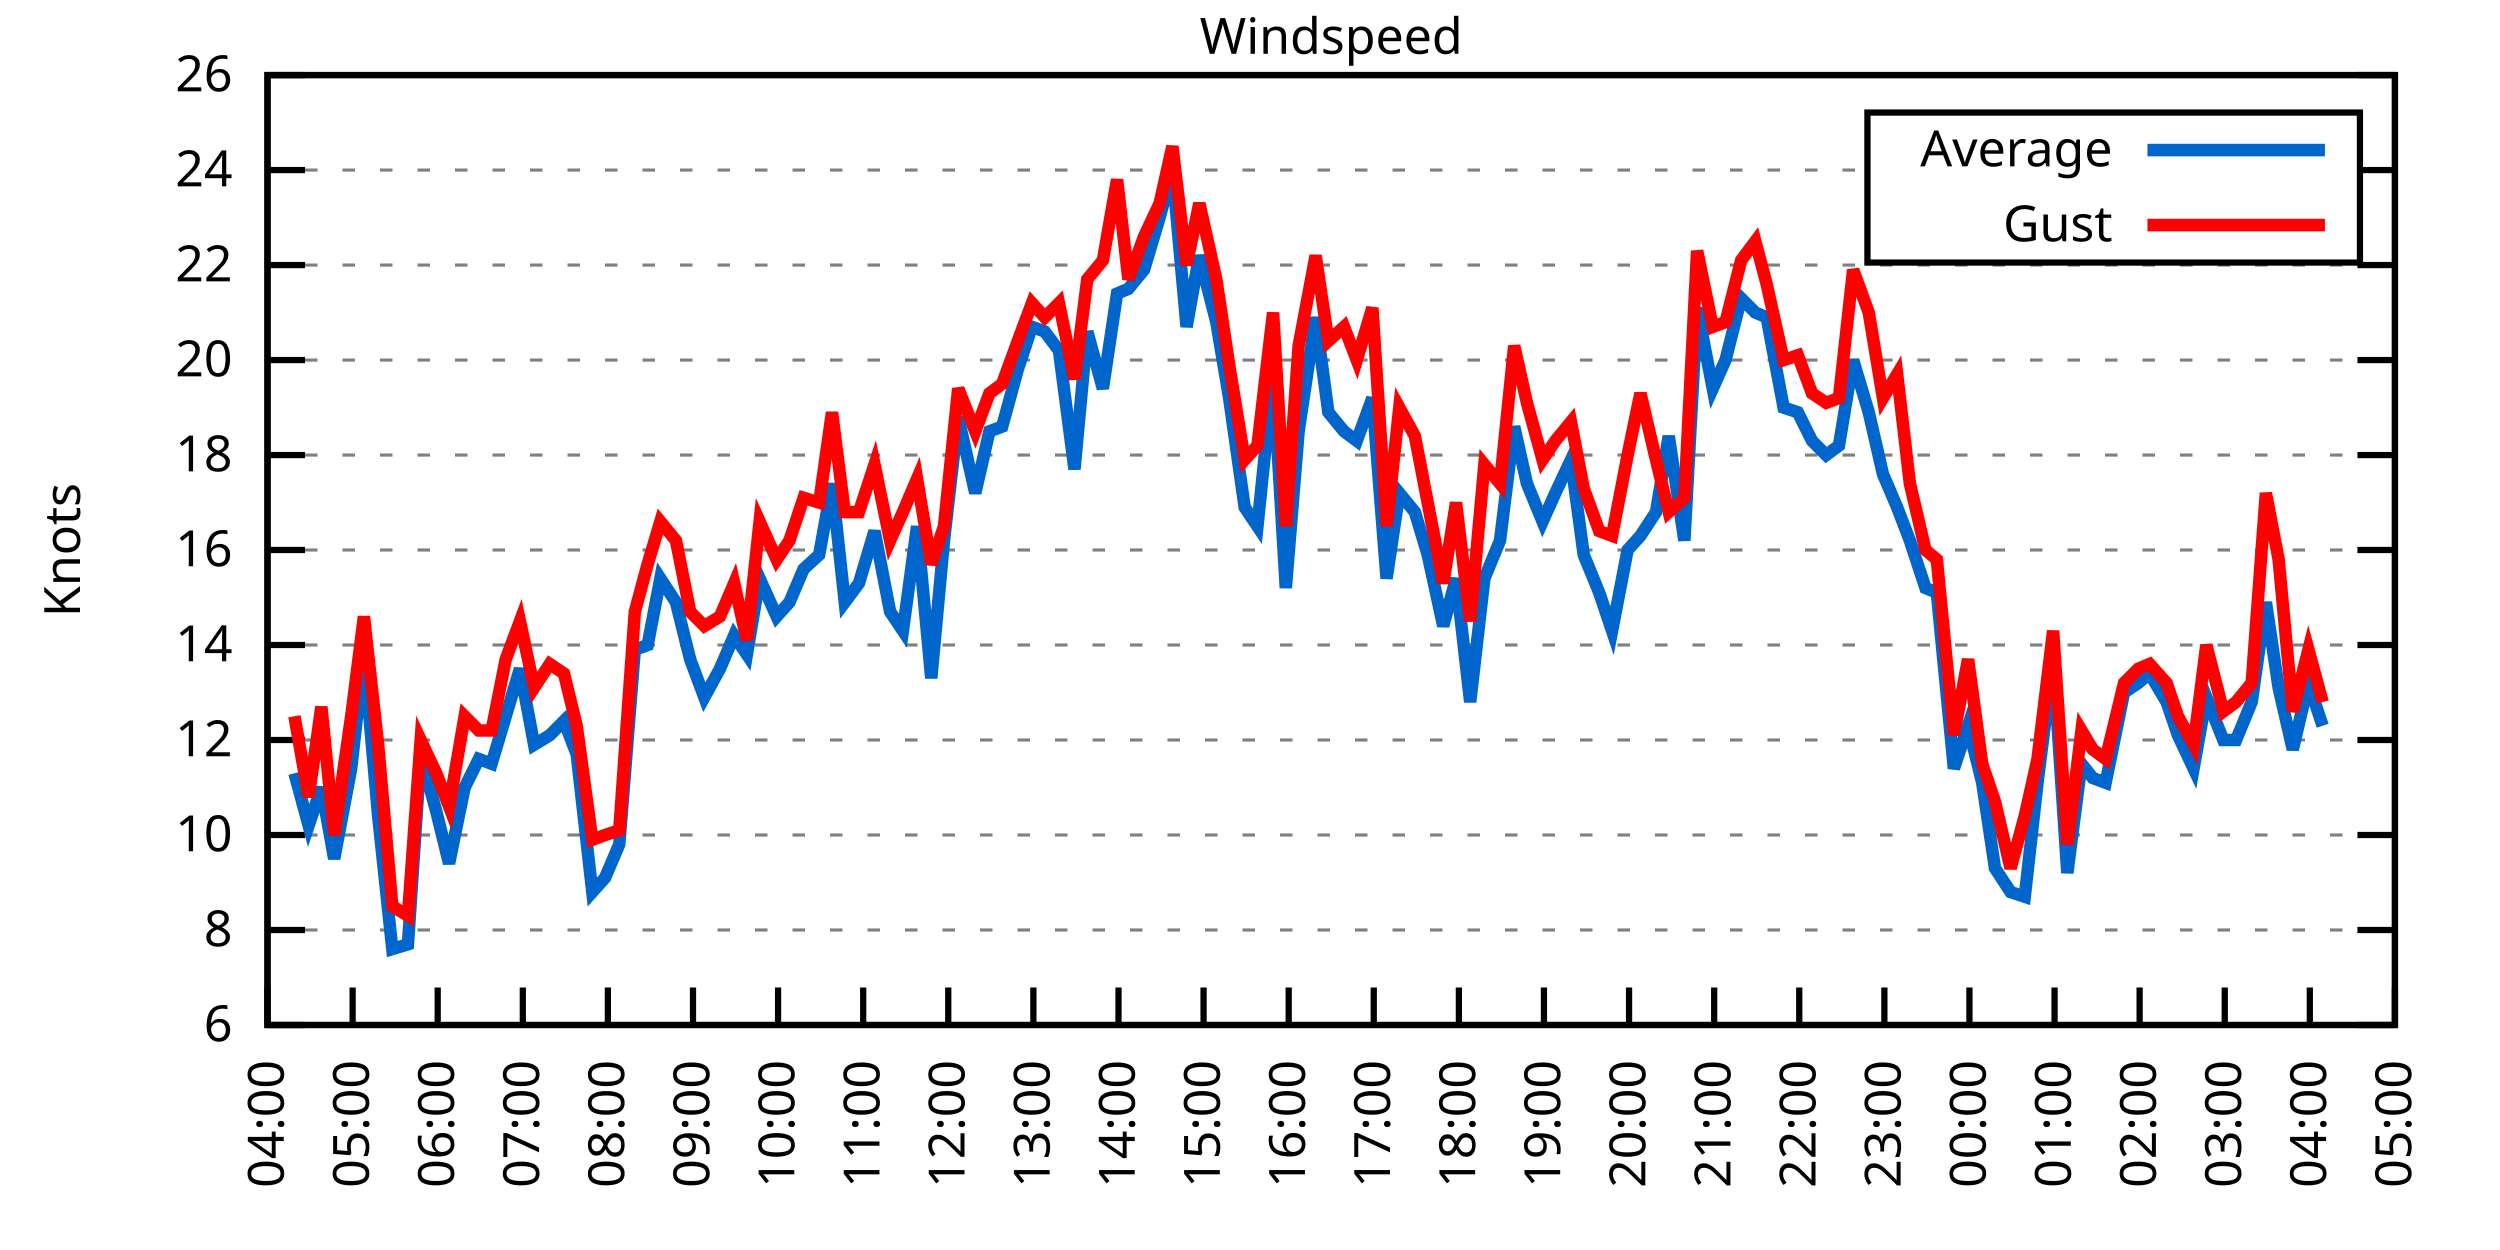
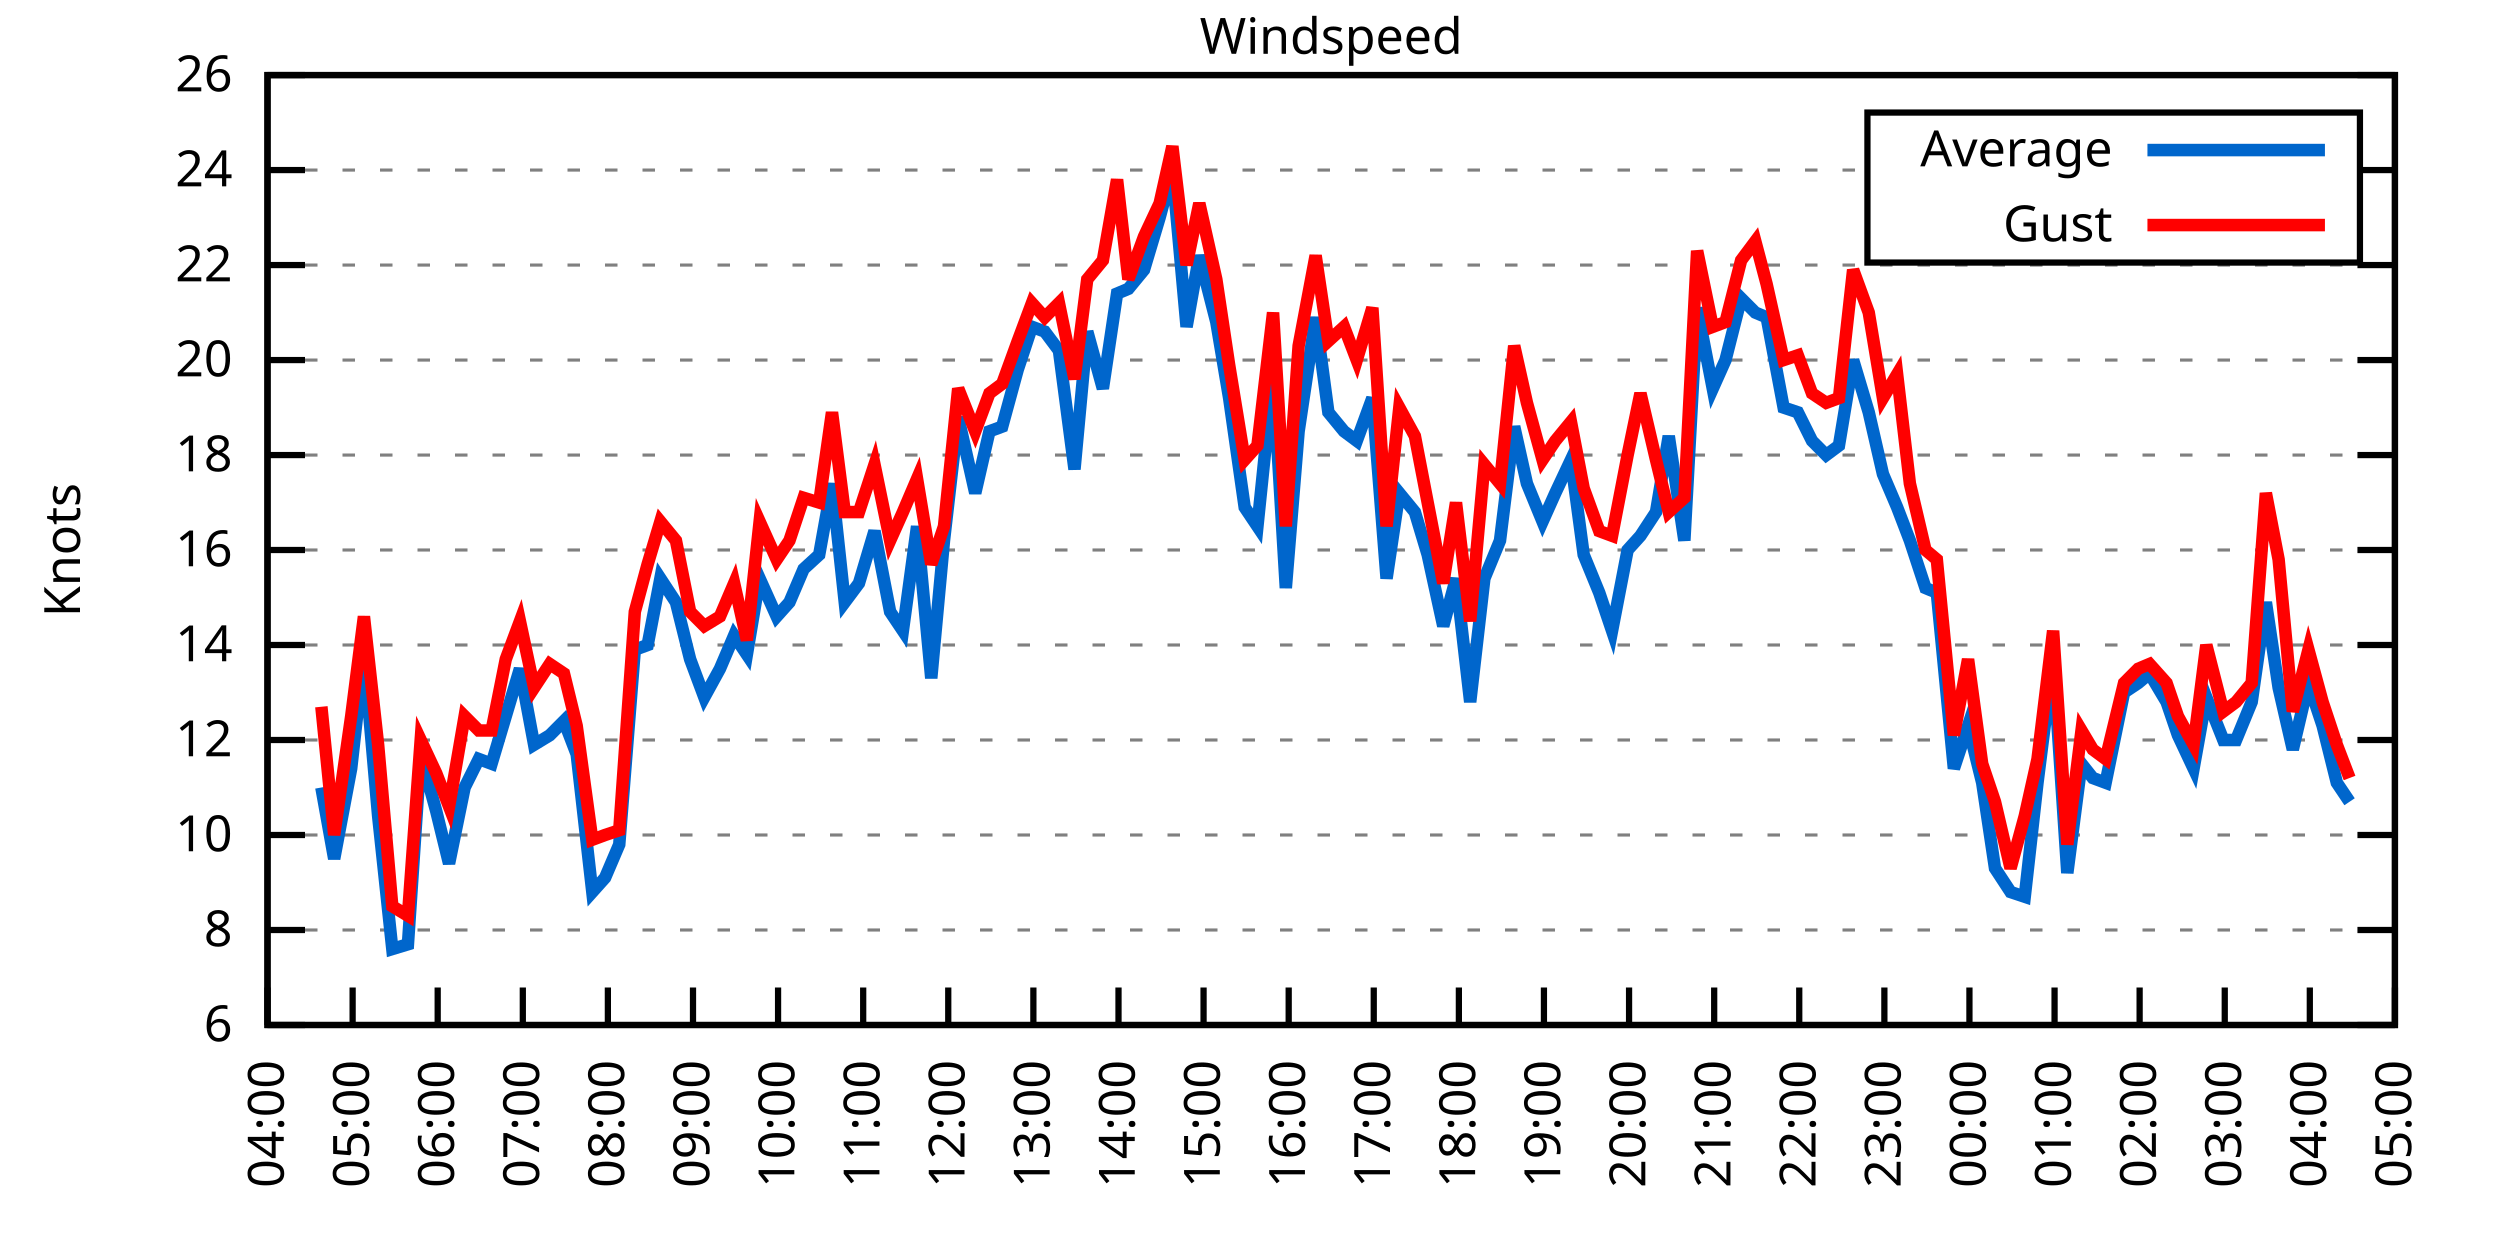
<svg xmlns="http://www.w3.org/2000/svg" xmlns:xlink="http://www.w3.org/1999/xlink" width="400" height="200" viewBox="0 0 400 200">
  <g id="gnuplot_canvas">
    <rect x="0" y="0" width="400" height="200" fill="none" />
    <defs>
      <circle id="gpDot" r="0.5" stroke-width="0.5" stroke="currentColor" />
      <path id="gpPt0" stroke-width="0.333" stroke="currentColor" d="M-1,0 h2 M0,-1 v2" />
      <path id="gpPt1" stroke-width="0.333" stroke="currentColor" d="M-1,-1 L1,1 M1,-1 L-1,1" />
      <path id="gpPt2" stroke-width="0.333" stroke="currentColor" d="M-1,0 L1,0 M0,-1 L0,1 M-1,-1 L1,1 M-1,1 L1,-1" />
      <rect id="gpPt3" stroke-width="0.333" stroke="currentColor" x="-1" y="-1" width="2" height="2" />
      <rect id="gpPt4" stroke-width="0.333" stroke="currentColor" fill="currentColor" x="-1" y="-1" width="2" height="2" />
      <circle id="gpPt5" stroke-width="0.333" stroke="currentColor" cx="0" cy="0" r="1" />
      <use xlink:href="#gpPt5" id="gpPt6" fill="currentColor" stroke="none" />
      <path id="gpPt7" stroke-width="0.333" stroke="currentColor" d="M0,-1.33 L-1.33,0.67 L1.33,0.67 z" />
      <use xlink:href="#gpPt7" id="gpPt8" fill="currentColor" stroke="none" />
      <use xlink:href="#gpPt7" id="gpPt9" stroke="currentColor" transform="rotate(180)" />
      <use xlink:href="#gpPt9" id="gpPt10" fill="currentColor" stroke="none" />
      <use xlink:href="#gpPt3" id="gpPt11" stroke="currentColor" transform="rotate(45)" />
      <use xlink:href="#gpPt11" id="gpPt12" fill="currentColor" stroke="none" />
      <path id="gpPt13" stroke-width="0.333" stroke="currentColor" d="M0,1.330 L1.265,0.411 L0.782,-1.067 L-0.782,-1.076 L-1.265,0.411 z" />
      <use xlink:href="#gpPt13" id="gpPt14" fill="currentColor" stroke="none" />
      <filter id="textbox" filterUnits="objectBoundingBox" x="0" y="0" height="1" width="1">
        <feFlood flood-color="white" flood-opacity="1" result="bgnd" />
        <feComposite in="SourceGraphic" in2="bgnd" operator="atop" />
      </filter>
      <filter id="greybox" filterUnits="objectBoundingBox" x="0" y="0" height="1" width="1">
        <feFlood flood-color="lightgrey" flood-opacity="1" result="grey" />
        <feComposite in="SourceGraphic" in2="grey" operator="atop" />
      </filter>
    </defs>
    <g fill="none" color="white" stroke="currentColor" stroke-width="1.00" stroke-linecap="butt" stroke-linejoin="miter">
</g>
    <g fill="none" color="black" stroke="currentColor" stroke-width="1.00" stroke-linecap="butt" stroke-linejoin="miter">
      <g stroke="none" shape-rendering="crispEdges">
        <polygon fill="rgb(255, 255, 255)" points="42.80,164.00 383.18,164.00 383.18,12.02 42.80,12.02 " />
      </g>
    </g>
    <g fill="none" color="black" stroke="currentColor" stroke-width="1.00" stroke-linecap="butt" stroke-linejoin="miter">
</g>
    <g fill="none" color="black" stroke="black" stroke-width="0.50" stroke-linecap="butt" stroke-linejoin="miter">
</g>
    <g fill="none" color="gray" stroke="currentColor" stroke-width="0.50" stroke-linecap="butt" stroke-linejoin="miter">
      <path stroke="gray" stroke-dasharray="2,4" class="gridline" d="M42.80,164.00 L383.19,164.00  " />
    </g>
    <g fill="none" color="gray" stroke="gray" stroke-width="1.00" stroke-linecap="butt" stroke-linejoin="miter">
</g>
    <g fill="none" color="black" stroke="currentColor" stroke-width="1.00" stroke-linecap="butt" stroke-linejoin="miter">
      <path stroke="black" d="M42.80,164.00 L48.80,164.00 M383.19,164.00 L377.19,164.00  " />
      <g transform="translate(37.20,166.60)" stroke="none" fill="black" font-family="Sans" font-size="8.00" text-anchor="end">
        <text>
          <tspan font-family="Sans"> 6</tspan>
        </text>
      </g>
    </g>
    <g fill="none" color="black" stroke="currentColor" stroke-width="1.00" stroke-linecap="butt" stroke-linejoin="miter">
</g>
    <g fill="none" color="black" stroke="black" stroke-width="0.50" stroke-linecap="butt" stroke-linejoin="miter">
</g>
    <g fill="none" color="gray" stroke="currentColor" stroke-width="0.50" stroke-linecap="butt" stroke-linejoin="miter">
      <path stroke="gray" stroke-dasharray="2,4" class="gridline" d="M42.80,148.80 L383.19,148.80  " />
    </g>
    <g fill="none" color="gray" stroke="gray" stroke-width="1.00" stroke-linecap="butt" stroke-linejoin="miter">
</g>
    <g fill="none" color="black" stroke="currentColor" stroke-width="1.00" stroke-linecap="butt" stroke-linejoin="miter">
      <path stroke="black" d="M42.80,148.80 L48.80,148.80 M383.19,148.80 L377.19,148.80  " />
      <g transform="translate(37.20,151.40)" stroke="none" fill="black" font-family="Sans" font-size="8.00" text-anchor="end">
        <text>
          <tspan font-family="Sans"> 8</tspan>
        </text>
      </g>
    </g>
    <g fill="none" color="black" stroke="currentColor" stroke-width="1.00" stroke-linecap="butt" stroke-linejoin="miter">
</g>
    <g fill="none" color="black" stroke="black" stroke-width="0.50" stroke-linecap="butt" stroke-linejoin="miter">
</g>
    <g fill="none" color="gray" stroke="currentColor" stroke-width="0.50" stroke-linecap="butt" stroke-linejoin="miter">
      <path stroke="gray" stroke-dasharray="2,4" class="gridline" d="M42.80,133.60 L383.19,133.60  " />
    </g>
    <g fill="none" color="gray" stroke="gray" stroke-width="1.00" stroke-linecap="butt" stroke-linejoin="miter">
</g>
    <g fill="none" color="black" stroke="currentColor" stroke-width="1.00" stroke-linecap="butt" stroke-linejoin="miter">
      <path stroke="black" d="M42.80,133.60 L48.80,133.60 M383.19,133.60 L377.19,133.60  " />
      <g transform="translate(37.20,136.20)" stroke="none" fill="black" font-family="Sans" font-size="8.00" text-anchor="end">
        <text>
          <tspan font-family="Sans"> 10</tspan>
        </text>
      </g>
    </g>
    <g fill="none" color="black" stroke="currentColor" stroke-width="1.00" stroke-linecap="butt" stroke-linejoin="miter">
</g>
    <g fill="none" color="black" stroke="black" stroke-width="0.50" stroke-linecap="butt" stroke-linejoin="miter">
</g>
    <g fill="none" color="gray" stroke="currentColor" stroke-width="0.50" stroke-linecap="butt" stroke-linejoin="miter">
      <path stroke="gray" stroke-dasharray="2,4" class="gridline" d="M42.80,118.40 L383.19,118.40  " />
    </g>
    <g fill="none" color="gray" stroke="gray" stroke-width="1.00" stroke-linecap="butt" stroke-linejoin="miter">
</g>
    <g fill="none" color="black" stroke="currentColor" stroke-width="1.00" stroke-linecap="butt" stroke-linejoin="miter">
      <path stroke="black" d="M42.80,118.40 L48.80,118.40 M383.19,118.40 L377.19,118.40  " />
      <g transform="translate(37.20,121.00)" stroke="none" fill="black" font-family="Sans" font-size="8.00" text-anchor="end">
        <text>
          <tspan font-family="Sans"> 12</tspan>
        </text>
      </g>
    </g>
    <g fill="none" color="black" stroke="currentColor" stroke-width="1.00" stroke-linecap="butt" stroke-linejoin="miter">
</g>
    <g fill="none" color="black" stroke="black" stroke-width="0.50" stroke-linecap="butt" stroke-linejoin="miter">
</g>
    <g fill="none" color="gray" stroke="currentColor" stroke-width="0.50" stroke-linecap="butt" stroke-linejoin="miter">
      <path stroke="gray" stroke-dasharray="2,4" class="gridline" d="M42.80,103.20 L383.19,103.20  " />
    </g>
    <g fill="none" color="gray" stroke="gray" stroke-width="1.00" stroke-linecap="butt" stroke-linejoin="miter">
</g>
    <g fill="none" color="black" stroke="currentColor" stroke-width="1.00" stroke-linecap="butt" stroke-linejoin="miter">
      <path stroke="black" d="M42.80,103.20 L48.80,103.20 M383.19,103.20 L377.19,103.20  " />
      <g transform="translate(37.20,105.80)" stroke="none" fill="black" font-family="Sans" font-size="8.00" text-anchor="end">
        <text>
          <tspan font-family="Sans"> 14</tspan>
        </text>
      </g>
    </g>
    <g fill="none" color="black" stroke="currentColor" stroke-width="1.00" stroke-linecap="butt" stroke-linejoin="miter">
</g>
    <g fill="none" color="black" stroke="black" stroke-width="0.50" stroke-linecap="butt" stroke-linejoin="miter">
</g>
    <g fill="none" color="gray" stroke="currentColor" stroke-width="0.50" stroke-linecap="butt" stroke-linejoin="miter">
      <path stroke="gray" stroke-dasharray="2,4" class="gridline" d="M42.80,88.00 L383.19,88.00  " />
    </g>
    <g fill="none" color="gray" stroke="gray" stroke-width="1.00" stroke-linecap="butt" stroke-linejoin="miter">
</g>
    <g fill="none" color="black" stroke="currentColor" stroke-width="1.00" stroke-linecap="butt" stroke-linejoin="miter">
      <path stroke="black" d="M42.80,88.00 L48.80,88.00 M383.19,88.00 L377.19,88.00  " />
      <g transform="translate(37.20,90.60)" stroke="none" fill="black" font-family="Sans" font-size="8.00" text-anchor="end">
        <text>
          <tspan font-family="Sans"> 16</tspan>
        </text>
      </g>
    </g>
    <g fill="none" color="black" stroke="currentColor" stroke-width="1.00" stroke-linecap="butt" stroke-linejoin="miter">
</g>
    <g fill="none" color="black" stroke="black" stroke-width="0.50" stroke-linecap="butt" stroke-linejoin="miter">
</g>
    <g fill="none" color="gray" stroke="currentColor" stroke-width="0.50" stroke-linecap="butt" stroke-linejoin="miter">
      <path stroke="gray" stroke-dasharray="2,4" class="gridline" d="M42.80,72.81 L383.19,72.81  " />
    </g>
    <g fill="none" color="gray" stroke="gray" stroke-width="1.00" stroke-linecap="butt" stroke-linejoin="miter">
</g>
    <g fill="none" color="black" stroke="currentColor" stroke-width="1.00" stroke-linecap="butt" stroke-linejoin="miter">
      <path stroke="black" d="M42.80,72.81 L48.80,72.81 M383.19,72.81 L377.19,72.81  " />
      <g transform="translate(37.20,75.41)" stroke="none" fill="black" font-family="Sans" font-size="8.00" text-anchor="end">
        <text>
          <tspan font-family="Sans"> 18</tspan>
        </text>
      </g>
    </g>
    <g fill="none" color="black" stroke="currentColor" stroke-width="1.00" stroke-linecap="butt" stroke-linejoin="miter">
</g>
    <g fill="none" color="black" stroke="black" stroke-width="0.50" stroke-linecap="butt" stroke-linejoin="miter">
</g>
    <g fill="none" color="gray" stroke="currentColor" stroke-width="0.50" stroke-linecap="butt" stroke-linejoin="miter">
      <path stroke="gray" stroke-dasharray="2,4" class="gridline" d="M42.80,57.61 L383.19,57.61  " />
    </g>
    <g fill="none" color="gray" stroke="gray" stroke-width="1.00" stroke-linecap="butt" stroke-linejoin="miter">
</g>
    <g fill="none" color="black" stroke="currentColor" stroke-width="1.00" stroke-linecap="butt" stroke-linejoin="miter">
      <path stroke="black" d="M42.80,57.61 L48.80,57.61 M383.19,57.61 L377.19,57.61  " />
      <g transform="translate(37.20,60.21)" stroke="none" fill="black" font-family="Sans" font-size="8.00" text-anchor="end">
        <text>
          <tspan font-family="Sans"> 20</tspan>
        </text>
      </g>
    </g>
    <g fill="none" color="black" stroke="currentColor" stroke-width="1.00" stroke-linecap="butt" stroke-linejoin="miter">
</g>
    <g fill="none" color="black" stroke="black" stroke-width="0.50" stroke-linecap="butt" stroke-linejoin="miter">
</g>
    <g fill="none" color="gray" stroke="currentColor" stroke-width="0.50" stroke-linecap="butt" stroke-linejoin="miter">
      <path stroke="gray" stroke-dasharray="2,4" class="gridline" d="M42.80,42.41 L383.19,42.41  " />
    </g>
    <g fill="none" color="gray" stroke="gray" stroke-width="1.00" stroke-linecap="butt" stroke-linejoin="miter">
</g>
    <g fill="none" color="black" stroke="currentColor" stroke-width="1.00" stroke-linecap="butt" stroke-linejoin="miter">
      <path stroke="black" d="M42.80,42.41 L48.80,42.41 M383.19,42.41 L377.19,42.41  " />
      <g transform="translate(37.20,45.01)" stroke="none" fill="black" font-family="Sans" font-size="8.00" text-anchor="end">
        <text>
          <tspan font-family="Sans"> 22</tspan>
        </text>
      </g>
    </g>
    <g fill="none" color="black" stroke="currentColor" stroke-width="1.00" stroke-linecap="butt" stroke-linejoin="miter">
</g>
    <g fill="none" color="black" stroke="black" stroke-width="0.50" stroke-linecap="butt" stroke-linejoin="miter">
</g>
    <g fill="none" color="gray" stroke="currentColor" stroke-width="0.50" stroke-linecap="butt" stroke-linejoin="miter">
      <path stroke="gray" stroke-dasharray="2,4" class="gridline" d="M42.80,27.21 L298.79,27.21 M377.59,27.21 L383.19,27.21  " />
    </g>
    <g fill="none" color="gray" stroke="gray" stroke-width="1.00" stroke-linecap="butt" stroke-linejoin="miter">
</g>
    <g fill="none" color="black" stroke="currentColor" stroke-width="1.00" stroke-linecap="butt" stroke-linejoin="miter">
      <path stroke="black" d="M42.80,27.21 L48.80,27.21 M383.19,27.21 L377.19,27.21  " />
      <g transform="translate(37.20,29.81)" stroke="none" fill="black" font-family="Sans" font-size="8.00" text-anchor="end">
        <text>
          <tspan font-family="Sans"> 24</tspan>
        </text>
      </g>
    </g>
    <g fill="none" color="black" stroke="currentColor" stroke-width="1.00" stroke-linecap="butt" stroke-linejoin="miter">
</g>
    <g fill="none" color="black" stroke="black" stroke-width="0.50" stroke-linecap="butt" stroke-linejoin="miter">
</g>
    <g fill="none" color="gray" stroke="currentColor" stroke-width="0.50" stroke-linecap="butt" stroke-linejoin="miter">
      <path stroke="gray" stroke-dasharray="2,4" class="gridline" d="M42.80,12.01 L383.19,12.01  " />
    </g>
    <g fill="none" color="gray" stroke="gray" stroke-width="1.00" stroke-linecap="butt" stroke-linejoin="miter">
</g>
    <g fill="none" color="black" stroke="currentColor" stroke-width="1.00" stroke-linecap="butt" stroke-linejoin="miter">
      <path stroke="black" d="M42.80,12.01 L48.80,12.01 M383.19,12.01 L377.19,12.01  " />
      <g transform="translate(37.20,14.61)" stroke="none" fill="black" font-family="Sans" font-size="8.00" text-anchor="end">
        <text>
          <tspan font-family="Sans"> 26</tspan>
        </text>
      </g>
    </g>
    <g fill="none" color="black" stroke="currentColor" stroke-width="1.00" stroke-linecap="butt" stroke-linejoin="miter">
      <path stroke="black" d="M42.80,164.00 L42.80,158.00  " />
      <g transform="translate(45.40,169.60) rotate(270.00)" stroke="none" fill="black" font-family="Sans" font-size="8.00" text-anchor="end">
        <text>
          <tspan font-family="Sans">04:00</tspan>
        </text>
      </g>
    </g>
    <g fill="none" color="black" stroke="currentColor" stroke-width="1.00" stroke-linecap="butt" stroke-linejoin="miter">
      <path stroke="black" d="M56.42,164.00 L56.42,158.00  " />
      <g transform="translate(59.02,169.60) rotate(270.00)" stroke="none" fill="black" font-family="Sans" font-size="8.00" text-anchor="end">
        <text>
          <tspan font-family="Sans">05:00</tspan>
        </text>
      </g>
    </g>
    <g fill="none" color="black" stroke="currentColor" stroke-width="1.00" stroke-linecap="butt" stroke-linejoin="miter">
      <path stroke="black" d="M70.03,164.00 L70.03,158.00  " />
      <g transform="translate(72.63,169.60) rotate(270.00)" stroke="none" fill="black" font-family="Sans" font-size="8.00" text-anchor="end">
        <text>
          <tspan font-family="Sans">06:00</tspan>
        </text>
      </g>
    </g>
    <g fill="none" color="black" stroke="currentColor" stroke-width="1.00" stroke-linecap="butt" stroke-linejoin="miter">
      <path stroke="black" d="M83.65,164.00 L83.65,158.00  " />
      <g transform="translate(86.25,169.60) rotate(270.00)" stroke="none" fill="black" font-family="Sans" font-size="8.00" text-anchor="end">
        <text>
          <tspan font-family="Sans">07:00</tspan>
        </text>
      </g>
    </g>
    <g fill="none" color="black" stroke="currentColor" stroke-width="1.00" stroke-linecap="butt" stroke-linejoin="miter">
      <path stroke="black" d="M97.26,164.00 L97.26,158.00  " />
      <g transform="translate(99.86,169.60) rotate(270.00)" stroke="none" fill="black" font-family="Sans" font-size="8.00" text-anchor="end">
        <text>
          <tspan font-family="Sans">08:00</tspan>
        </text>
      </g>
    </g>
    <g fill="none" color="black" stroke="currentColor" stroke-width="1.00" stroke-linecap="butt" stroke-linejoin="miter">
      <path stroke="black" d="M110.88,164.00 L110.88,158.00  " />
      <g transform="translate(113.48,169.60) rotate(270.00)" stroke="none" fill="black" font-family="Sans" font-size="8.00" text-anchor="end">
        <text>
          <tspan font-family="Sans">09:00</tspan>
        </text>
      </g>
    </g>
    <g fill="none" color="black" stroke="currentColor" stroke-width="1.00" stroke-linecap="butt" stroke-linejoin="miter">
      <path stroke="black" d="M124.49,164.00 L124.49,158.00  " />
      <g transform="translate(127.09,169.60) rotate(270.00)" stroke="none" fill="black" font-family="Sans" font-size="8.00" text-anchor="end">
        <text>
          <tspan font-family="Sans">10:00</tspan>
        </text>
      </g>
    </g>
    <g fill="none" color="black" stroke="currentColor" stroke-width="1.00" stroke-linecap="butt" stroke-linejoin="miter">
      <path stroke="black" d="M138.11,164.00 L138.11,158.00  " />
      <g transform="translate(140.71,169.60) rotate(270.00)" stroke="none" fill="black" font-family="Sans" font-size="8.00" text-anchor="end">
        <text>
          <tspan font-family="Sans">11:00</tspan>
        </text>
      </g>
    </g>
    <g fill="none" color="black" stroke="currentColor" stroke-width="1.00" stroke-linecap="butt" stroke-linejoin="miter">
      <path stroke="black" d="M151.72,164.00 L151.72,158.00  " />
      <g transform="translate(154.32,169.60) rotate(270.00)" stroke="none" fill="black" font-family="Sans" font-size="8.00" text-anchor="end">
        <text>
          <tspan font-family="Sans">12:00</tspan>
        </text>
      </g>
    </g>
    <g fill="none" color="black" stroke="currentColor" stroke-width="1.00" stroke-linecap="butt" stroke-linejoin="miter">
      <path stroke="black" d="M165.34,164.00 L165.34,158.00  " />
      <g transform="translate(167.94,169.60) rotate(270.00)" stroke="none" fill="black" font-family="Sans" font-size="8.00" text-anchor="end">
        <text>
          <tspan font-family="Sans">13:00</tspan>
        </text>
      </g>
    </g>
    <g fill="none" color="black" stroke="currentColor" stroke-width="1.00" stroke-linecap="butt" stroke-linejoin="miter">
      <path stroke="black" d="M178.96,164.00 L178.96,158.00  " />
      <g transform="translate(181.56,169.60) rotate(270.00)" stroke="none" fill="black" font-family="Sans" font-size="8.00" text-anchor="end">
        <text>
          <tspan font-family="Sans">14:00</tspan>
        </text>
      </g>
    </g>
    <g fill="none" color="black" stroke="currentColor" stroke-width="1.00" stroke-linecap="butt" stroke-linejoin="miter">
      <path stroke="black" d="M192.57,164.00 L192.57,158.00  " />
      <g transform="translate(195.17,169.60) rotate(270.00)" stroke="none" fill="black" font-family="Sans" font-size="8.00" text-anchor="end">
        <text>
          <tspan font-family="Sans">15:00</tspan>
        </text>
      </g>
    </g>
    <g fill="none" color="black" stroke="currentColor" stroke-width="1.00" stroke-linecap="butt" stroke-linejoin="miter">
      <path stroke="black" d="M206.19,164.00 L206.19,158.00  " />
      <g transform="translate(208.79,169.60) rotate(270.00)" stroke="none" fill="black" font-family="Sans" font-size="8.00" text-anchor="end">
        <text>
          <tspan font-family="Sans">16:00</tspan>
        </text>
      </g>
    </g>
    <g fill="none" color="black" stroke="currentColor" stroke-width="1.00" stroke-linecap="butt" stroke-linejoin="miter">
      <path stroke="black" d="M219.80,164.00 L219.80,158.00  " />
      <g transform="translate(222.40,169.60) rotate(270.00)" stroke="none" fill="black" font-family="Sans" font-size="8.00" text-anchor="end">
        <text>
          <tspan font-family="Sans">17:00</tspan>
        </text>
      </g>
    </g>
    <g fill="none" color="black" stroke="currentColor" stroke-width="1.00" stroke-linecap="butt" stroke-linejoin="miter">
      <path stroke="black" d="M233.42,164.00 L233.42,158.00  " />
      <g transform="translate(236.02,169.60) rotate(270.00)" stroke="none" fill="black" font-family="Sans" font-size="8.00" text-anchor="end">
        <text>
          <tspan font-family="Sans">18:00</tspan>
        </text>
      </g>
    </g>
    <g fill="none" color="black" stroke="currentColor" stroke-width="1.00" stroke-linecap="butt" stroke-linejoin="miter">
      <path stroke="black" d="M247.03,164.00 L247.03,158.00  " />
      <g transform="translate(249.63,169.60) rotate(270.00)" stroke="none" fill="black" font-family="Sans" font-size="8.00" text-anchor="end">
        <text>
          <tspan font-family="Sans">19:00</tspan>
        </text>
      </g>
    </g>
    <g fill="none" color="black" stroke="currentColor" stroke-width="1.00" stroke-linecap="butt" stroke-linejoin="miter">
      <path stroke="black" d="M260.65,164.00 L260.65,158.00  " />
      <g transform="translate(263.25,169.60) rotate(270.00)" stroke="none" fill="black" font-family="Sans" font-size="8.00" text-anchor="end">
        <text>
          <tspan font-family="Sans">20:00</tspan>
        </text>
      </g>
    </g>
    <g fill="none" color="black" stroke="currentColor" stroke-width="1.00" stroke-linecap="butt" stroke-linejoin="miter">
      <path stroke="black" d="M274.27,164.00 L274.27,158.00  " />
      <g transform="translate(276.87,169.60) rotate(270.00)" stroke="none" fill="black" font-family="Sans" font-size="8.00" text-anchor="end">
        <text>
          <tspan font-family="Sans">21:00</tspan>
        </text>
      </g>
    </g>
    <g fill="none" color="black" stroke="currentColor" stroke-width="1.00" stroke-linecap="butt" stroke-linejoin="miter">
      <path stroke="black" d="M287.88,164.00 L287.88,158.00  " />
      <g transform="translate(290.48,169.60) rotate(270.00)" stroke="none" fill="black" font-family="Sans" font-size="8.00" text-anchor="end">
        <text>
          <tspan font-family="Sans">22:00</tspan>
        </text>
      </g>
    </g>
    <g fill="none" color="black" stroke="currentColor" stroke-width="1.00" stroke-linecap="butt" stroke-linejoin="miter">
      <path stroke="black" d="M301.50,164.00 L301.50,158.00  " />
      <g transform="translate(304.10,169.60) rotate(270.00)" stroke="none" fill="black" font-family="Sans" font-size="8.00" text-anchor="end">
        <text>
          <tspan font-family="Sans">23:00</tspan>
        </text>
      </g>
    </g>
    <g fill="none" color="black" stroke="currentColor" stroke-width="1.00" stroke-linecap="butt" stroke-linejoin="miter">
      <path stroke="black" d="M315.11,164.00 L315.11,158.00  " />
      <g transform="translate(317.71,169.60) rotate(270.00)" stroke="none" fill="black" font-family="Sans" font-size="8.00" text-anchor="end">
        <text>
          <tspan font-family="Sans">00:00</tspan>
        </text>
      </g>
    </g>
    <g fill="none" color="black" stroke="currentColor" stroke-width="1.00" stroke-linecap="butt" stroke-linejoin="miter">
      <path stroke="black" d="M328.73,164.00 L328.73,158.00  " />
      <g transform="translate(331.33,169.60) rotate(270.00)" stroke="none" fill="black" font-family="Sans" font-size="8.00" text-anchor="end">
        <text>
          <tspan font-family="Sans">01:00</tspan>
        </text>
      </g>
    </g>
    <g fill="none" color="black" stroke="currentColor" stroke-width="1.00" stroke-linecap="butt" stroke-linejoin="miter">
      <path stroke="black" d="M342.34,164.00 L342.34,158.00  " />
      <g transform="translate(344.94,169.60) rotate(270.00)" stroke="none" fill="black" font-family="Sans" font-size="8.00" text-anchor="end">
        <text>
          <tspan font-family="Sans">02:00</tspan>
        </text>
      </g>
    </g>
    <g fill="none" color="black" stroke="currentColor" stroke-width="1.00" stroke-linecap="butt" stroke-linejoin="miter">
      <path stroke="black" d="M355.96,164.00 L355.96,158.00  " />
      <g transform="translate(358.56,169.60) rotate(270.00)" stroke="none" fill="black" font-family="Sans" font-size="8.00" text-anchor="end">
        <text>
          <tspan font-family="Sans">03:00</tspan>
        </text>
      </g>
    </g>
    <g fill="none" color="black" stroke="currentColor" stroke-width="1.00" stroke-linecap="butt" stroke-linejoin="miter">
      <path stroke="black" d="M369.57,164.00 L369.57,158.00  " />
      <g transform="translate(372.17,169.60) rotate(270.00)" stroke="none" fill="black" font-family="Sans" font-size="8.00" text-anchor="end">
        <text>
          <tspan font-family="Sans">04:00</tspan>
        </text>
      </g>
    </g>
    <g fill="none" color="black" stroke="currentColor" stroke-width="1.00" stroke-linecap="butt" stroke-linejoin="miter">
      <path stroke="black" d="M383.19,164.00 L383.19,158.00  " />
      <g transform="translate(385.79,169.60) rotate(270.00)" stroke="none" fill="black" font-family="Sans" font-size="8.00" text-anchor="end">
        <text>
          <tspan font-family="Sans">05:00</tspan>
        </text>
      </g>
    </g>
    <g fill="none" color="black" stroke="currentColor" stroke-width="1.00" stroke-linecap="butt" stroke-linejoin="miter">
</g>
    <g fill="none" color="black" stroke="currentColor" stroke-width="1.00" stroke-linecap="butt" stroke-linejoin="miter">
      <path stroke="black" d="M42.80,12.01 L42.80,164.00 L383.19,164.00 L383.19,12.01 L42.80,12.01 Z  " />
    </g>
    <g fill="none" color="black" stroke="currentColor" stroke-width="1.00" stroke-linecap="butt" stroke-linejoin="miter">
</g>
    <g fill="none" color="black" stroke="currentColor" stroke-width="1.00" stroke-linecap="butt" stroke-linejoin="miter">
      <path stroke="black" d="M298.79,42.01 L298.79,18.01 L377.59,18.01 L377.59,42.01 L298.79,42.01 Z  " />
    </g>
    <g id="Windspeed_plot_1">
      <g fill="none" color="white" stroke="black" stroke-width="2.00" stroke-linecap="butt" stroke-linejoin="miter">
</g>
      <g fill="none" color="black" stroke="currentColor" stroke-width="2.00" stroke-linecap="butt" stroke-linejoin="miter">
        <g transform="translate(337.99,26.61)" stroke="none" fill="black" font-family="Sans" font-size="8.00" text-anchor="end">
          <text>
            <tspan font-family="Sans">Average</tspan>
          </text>
        </g>
      </g>
      <g fill="none" color="black" stroke="currentColor" stroke-width="2.00" stroke-linecap="butt" stroke-linejoin="miter">
-         <path stroke="rgb(  0, 102, 204)" d="M343.59,24.01 L371.99,24.01 M47.11,123.72 L49.38,132.08 L51.42,126.00 L53.47,137.40 L56.19,122.96 L58.23,104.72   L60.50,130.56 L62.77,151.84 L65.27,151.08 L67.31,120.68 L69.80,129.80 L71.85,138.16 L74.34,126.00 L76.61,121.44   L78.65,122.20 L80.92,114.60 L83.19,107.00 L85.46,119.16 L87.96,117.64 L90.23,115.36 L92.27,120.68 L94.77,142.72   L96.81,140.44 L99.08,135.12 L101.57,103.96 L103.62,103.20 L105.66,92.56 L108.15,96.36 L110.42,105.48 L112.69,111.56   L115.19,107.00 L117.46,101.68 L119.50,104.72 L121.54,92.56 L124.27,98.64 L126.31,96.36 L128.58,91.04 L131.07,88.76   L133.12,77.37 L135.16,96.36 L137.43,93.32 L139.92,84.97 L142.42,97.88 L144.46,100.92 L146.73,84.21 L149.00,108.52   L151.04,86.49 L153.31,66.73 L156.04,78.89 L158.31,69.01 L160.35,68.25 L162.84,59.13 L165.11,52.29 L167.16,53.05   L169.43,56.09 L171.92,75.09 L173.96,53.05 L176.46,62.17 L178.73,46.97 L180.54,46.21 L183.04,43.17 L185.54,34.81   L187.58,27.21 L189.85,52.29 L191.89,40.89 L194.61,51.53 L196.66,63.69 L199.15,81.17 L201.19,84.21 L203.69,59.89   L205.73,94.08 L207.78,69.01 L210.50,50.77 L212.54,65.97 L215.04,69.01 L217.08,70.53 L219.58,63.69 L221.85,92.56   L223.89,78.89 L226.38,81.93 L228.43,88.76 L230.92,100.16 L232.96,92.56 L235.23,112.32 L237.50,92.56 L240.00,86.49   L242.27,68.25 L244.31,77.37 L246.81,83.45 L248.85,78.89 L251.35,73.57 L253.39,88.76 L255.88,94.84 L257.93,100.92   L260.42,88.00 L262.47,85.73 L264.96,81.93 L267.00,69.77 L269.50,86.49 L271.54,49.25 L274.04,62.17 L276.08,57.61   L278.58,47.73 L280.85,50.01 L282.66,50.77 L285.38,65.21 L287.65,65.97 L289.92,70.53 L292.19,72.81 L294.23,71.29   L296.50,57.61 L299.00,65.97 L301.27,75.85 L303.54,81.17 L305.58,86.49 L308.08,94.08 L309.89,94.84 L312.62,122.96   L314.89,116.12 L317.15,125.24 L319.20,138.92 L321.69,142.72 L323.96,143.48 L326.00,125.24 L328.50,105.48 L330.77,139.68   L333.04,122.20 L334.85,124.48 L336.90,125.24 L339.85,110.80 L342.12,109.28 L343.93,107.76 L346.65,112.32 L348.47,117.64   L350.97,122.96 L353.01,111.56 L355.73,118.40 L357.77,118.40 L360.27,112.32 L362.54,96.36 L364.58,110.04 L366.85,119.92   L369.35,109.28 L371.62,116.12  " />
+         <path stroke="rgb(  0, 102, 204)" d="M343.59,24.01 L371.99,24.01 M51.42,126.00 L53.47,137.40 L56.19,122.96 L58.23,104.72 L60.50,130.56 L62.77,151.84   L65.27,151.08 L67.31,120.68 L69.80,129.80 L71.85,138.16 L74.34,126.00 L76.61,121.44 L78.65,122.20 L80.92,114.60   L83.19,107.00 L85.46,119.16 L87.96,117.64 L90.23,115.36 L92.27,120.68 L94.77,142.72 L96.81,140.44 L99.08,135.12   L101.57,103.96 L103.62,103.20 L105.66,92.56 L108.15,96.36 L110.42,105.48 L112.69,111.56 L115.19,107.00 L117.46,101.68   L119.50,104.72 L121.54,92.56 L124.27,98.64 L126.31,96.36 L128.58,91.04 L131.07,88.76 L133.12,77.37 L135.16,96.36   L137.43,93.32 L139.92,84.97 L142.42,97.88 L144.46,100.92 L146.73,84.21 L149.00,108.52 L151.04,86.49 L153.31,66.73   L156.04,78.89 L158.31,69.01 L160.35,68.25 L162.84,59.13 L165.11,52.29 L167.16,53.05 L169.43,56.09 L171.92,75.09   L173.96,53.05 L176.46,62.17 L178.73,46.97 L180.54,46.21 L183.04,43.17 L185.54,34.81 L187.58,27.21 L189.85,52.29   L191.89,40.89 L194.61,51.53 L196.66,63.69 L199.15,81.17 L201.19,84.21 L203.69,59.89 L205.73,94.08 L207.78,69.01   L210.50,50.77 L212.54,65.97 L215.04,69.01 L217.08,70.53 L219.58,63.69 L221.85,92.56 L223.89,78.89 L226.38,81.93   L228.43,88.76 L230.92,100.16 L232.96,92.56 L235.23,112.32 L237.50,92.56 L240.00,86.49 L242.27,68.25 L244.31,77.37   L246.81,83.45 L248.85,78.89 L251.35,73.57 L253.39,88.76 L255.88,94.84 L257.93,100.92 L260.42,88.00 L262.47,85.73   L264.96,81.93 L267.00,69.77 L269.50,86.49 L271.54,49.25 L274.04,62.17 L276.08,57.61 L278.58,47.73 L280.85,50.01   L282.66,50.77 L285.38,65.21 L287.65,65.97 L289.92,70.53 L292.19,72.81 L294.23,71.29 L296.50,57.61 L299.00,65.97   L301.27,75.85 L303.54,81.17 L305.58,86.49 L308.08,94.08 L309.89,94.84 L312.62,122.96 L314.89,116.12 L317.15,125.24   L319.20,138.92 L321.69,142.72 L323.96,143.48 L326.00,125.24 L328.50,105.48 L330.77,139.68 L333.04,122.20 L334.85,124.48   L336.90,125.24 L339.85,110.80 L342.12,109.28 L343.93,107.76 L346.65,112.32 L348.47,117.64 L350.97,122.96 L353.01,111.56   L355.73,118.40 L357.77,118.40 L360.27,112.32 L362.54,96.36 L364.58,110.04 L366.85,119.92 L369.35,109.28 L371.62,116.12   L373.89,125.24 L375.93,128.28  " />
      </g>
    </g>
    <g id="Windspeed_plot_2">
      <g fill="none" color="black" stroke="currentColor" stroke-width="2.00" stroke-linecap="butt" stroke-linejoin="miter">
        <g transform="translate(337.99,38.61)" stroke="none" fill="black" font-family="Sans" font-size="8.00" text-anchor="end">
          <text>
            <tspan font-family="Sans">Gust</tspan>
          </text>
        </g>
      </g>
      <g fill="none" color="black" stroke="currentColor" stroke-width="2.00" stroke-linecap="butt" stroke-linejoin="miter">
-         <path stroke="rgb(255,   0,   0)" d="M343.59,36.01 L371.99,36.01 M47.11,114.60 L49.38,127.52 L51.42,113.08 L53.47,133.60 L56.19,114.60 L58.23,98.64   L60.50,119.16 L62.77,145.00 L65.27,146.52 L67.31,118.40 L69.80,123.72 L71.85,129.04 L74.34,114.60 L76.61,116.88   L78.65,116.88 L80.92,105.48 L83.19,99.40 L85.46,110.04 L87.96,106.24 L90.23,107.76 L92.27,116.12 L94.77,134.36   L96.81,133.60 L99.08,132.84 L101.57,97.88 L103.62,90.28 L105.66,83.45 L108.15,86.49 L110.42,97.88 L112.69,100.16   L115.19,98.64 L117.46,93.32 L119.50,102.44 L121.54,83.45 L124.27,89.52 L126.31,86.49 L128.58,79.65 L131.07,80.41   L133.12,65.97 L135.16,81.93 L137.43,81.93 L139.92,74.33 L142.42,86.49 L144.46,81.93 L146.73,76.61 L149.00,90.28   L151.04,84.21 L153.31,62.17 L156.04,69.01 L158.31,62.93 L160.35,61.41 L162.84,54.57 L165.11,48.49 L167.16,50.77   L169.43,48.49 L171.92,60.65 L173.96,44.69 L176.46,41.65 L178.73,28.73 L180.54,44.69 L183.04,37.85 L185.54,32.53   L187.58,23.41 L189.85,42.41 L191.89,32.53 L194.61,44.69 L196.66,58.37 L199.15,73.57 L201.19,71.29 L203.69,50.01   L205.73,84.21 L207.78,55.33 L210.50,40.89 L212.54,54.57 L215.04,52.29 L217.08,57.61 L219.58,49.25 L221.85,84.21   L223.89,65.21 L226.38,69.77 L228.43,80.41 L230.92,93.32 L232.96,80.41 L235.23,99.40 L237.50,74.33 L240.00,77.37   L242.27,55.33 L244.31,64.45 L246.81,73.57 L248.85,70.53 L251.35,67.49 L253.39,78.13 L255.88,84.97 L257.93,85.73   L260.42,72.81 L262.47,62.93 L264.96,73.57 L267.00,81.93 L269.50,79.65 L271.54,40.13 L274.04,52.29 L276.08,51.53   L278.58,41.65 L280.85,38.61 L282.66,45.45 L285.38,57.61 L287.65,56.85 L289.92,62.93 L292.19,64.45 L294.23,63.69   L296.50,43.17 L299.00,50.01 L301.27,63.69 L303.54,59.89 L305.58,77.37 L308.08,88.00 L309.89,89.52 L312.62,117.64   L314.89,105.48 L317.15,122.20 L319.20,128.28 L321.69,138.92 L323.96,130.56 L326.00,121.44 L328.50,100.92 L330.77,135.12   L333.04,116.88 L334.85,119.92 L336.90,121.44 L339.85,109.28 L342.12,107.00 L343.93,106.24 L346.65,109.28 L348.47,114.60   L350.97,119.16 L353.01,103.20 L355.73,113.84 L357.77,112.32 L360.27,109.28 L362.54,78.89 L364.58,89.52 L366.85,113.84   L369.35,103.96 L371.62,112.32  " />
+         <path stroke="rgb(255,   0,   0)" d="M343.59,36.01 L371.99,36.01 M51.42,113.08 L53.47,133.60 L56.19,114.60 L58.23,98.64 L60.50,119.16 L62.77,145.00   L65.27,146.52 L67.31,118.40 L69.80,123.72 L71.85,129.04 L74.34,114.60 L76.61,116.88 L78.65,116.88 L80.92,105.48   L83.19,99.40 L85.46,110.04 L87.96,106.24 L90.23,107.76 L92.27,116.12 L94.77,134.36 L96.81,133.60 L99.08,132.84   L101.57,97.88 L103.62,90.28 L105.66,83.45 L108.15,86.49 L110.42,97.88 L112.69,100.16 L115.19,98.64 L117.46,93.32   L119.50,102.44 L121.54,83.45 L124.27,89.52 L126.31,86.49 L128.58,79.65 L131.07,80.41 L133.12,65.97 L135.16,81.93   L137.43,81.93 L139.92,74.33 L142.42,86.49 L144.46,81.93 L146.73,76.61 L149.00,90.28 L151.04,84.21 L153.31,62.17   L156.04,69.01 L158.31,62.93 L160.35,61.41 L162.84,54.57 L165.11,48.49 L167.16,50.77 L169.43,48.49 L171.92,60.65   L173.96,44.69 L176.46,41.65 L178.73,28.73 L180.54,44.69 L183.04,37.85 L185.54,32.53 L187.58,23.41 L189.85,42.41   L191.89,32.53 L194.61,44.69 L196.66,58.37 L199.15,73.57 L201.19,71.29 L203.69,50.01 L205.73,84.21 L207.78,55.33   L210.50,40.89 L212.54,54.57 L215.04,52.29 L217.08,57.61 L219.58,49.25 L221.85,84.21 L223.89,65.21 L226.38,69.77   L228.43,80.41 L230.92,93.32 L232.96,80.41 L235.23,99.40 L237.50,74.33 L240.00,77.37 L242.27,55.33 L244.31,64.45   L246.81,73.57 L248.85,70.53 L251.35,67.49 L253.39,78.13 L255.88,84.97 L257.93,85.73 L260.42,72.81 L262.47,62.93   L264.96,73.57 L267.00,81.93 L269.50,79.65 L271.54,40.13 L274.04,52.29 L276.08,51.53 L278.58,41.65 L280.85,38.61   L282.66,45.45 L285.38,57.61 L287.65,56.85 L289.92,62.93 L292.19,64.45 L294.23,63.69 L296.50,43.17 L299.00,50.01   L301.27,63.69 L303.54,59.89 L305.58,77.37 L308.08,88.00 L309.89,89.52 L312.62,117.64 L314.89,105.48 L317.15,122.20   L319.20,128.28 L321.69,138.92 L323.96,130.56 L326.00,121.44 L328.50,100.92 L330.77,135.12 L333.04,116.88 L334.85,119.92   L336.90,121.44 L339.85,109.28 L342.12,107.00 L343.93,106.24 L346.65,109.28 L348.47,114.60 L350.97,119.16 L353.01,103.20   L355.73,113.84 L357.77,112.32 L360.27,109.28 L362.54,78.89 L364.58,89.52 L366.85,113.84 L369.35,103.96 L371.62,112.32   L373.89,119.16 L375.93,124.48  " />
      </g>
    </g>
    <g fill="none" color="black" stroke="currentColor" stroke-width="2.00" stroke-linecap="butt" stroke-linejoin="miter">
</g>
    <g fill="none" color="black" stroke="black" stroke-width="1.00" stroke-linecap="butt" stroke-linejoin="miter">
</g>
    <g fill="none" color="black" stroke="currentColor" stroke-width="1.00" stroke-linecap="butt" stroke-linejoin="miter">
      <path stroke="black" d="M42.80,12.01 L42.80,164.00 L383.19,164.00 L383.19,12.01 L42.80,12.01 Z  " />
      <g transform="translate(12.80,88.01) rotate(270.00)" stroke="none" fill="black" font-family="Sans" font-size="8.00" text-anchor="middle">
        <text>
          <tspan font-family="Sans">Knots</tspan>
        </text>
      </g>
    </g>
    <g fill="none" color="black" stroke="currentColor" stroke-width="1.00" stroke-linecap="butt" stroke-linejoin="miter">
</g>
    <g fill="none" color="black" stroke="currentColor" stroke-width="1.00" stroke-linecap="butt" stroke-linejoin="miter">
      <g transform="translate(212.99,8.61)" stroke="none" fill="black" font-family="Sans" font-size="8.00" text-anchor="middle">
        <text>
          <tspan font-family="Sans">Windspeed</tspan>
        </text>
      </g>
    </g>
    <g fill="none" color="black" stroke="currentColor" stroke-width="1.00" stroke-linecap="butt" stroke-linejoin="miter">
</g>
  </g>
</svg>
